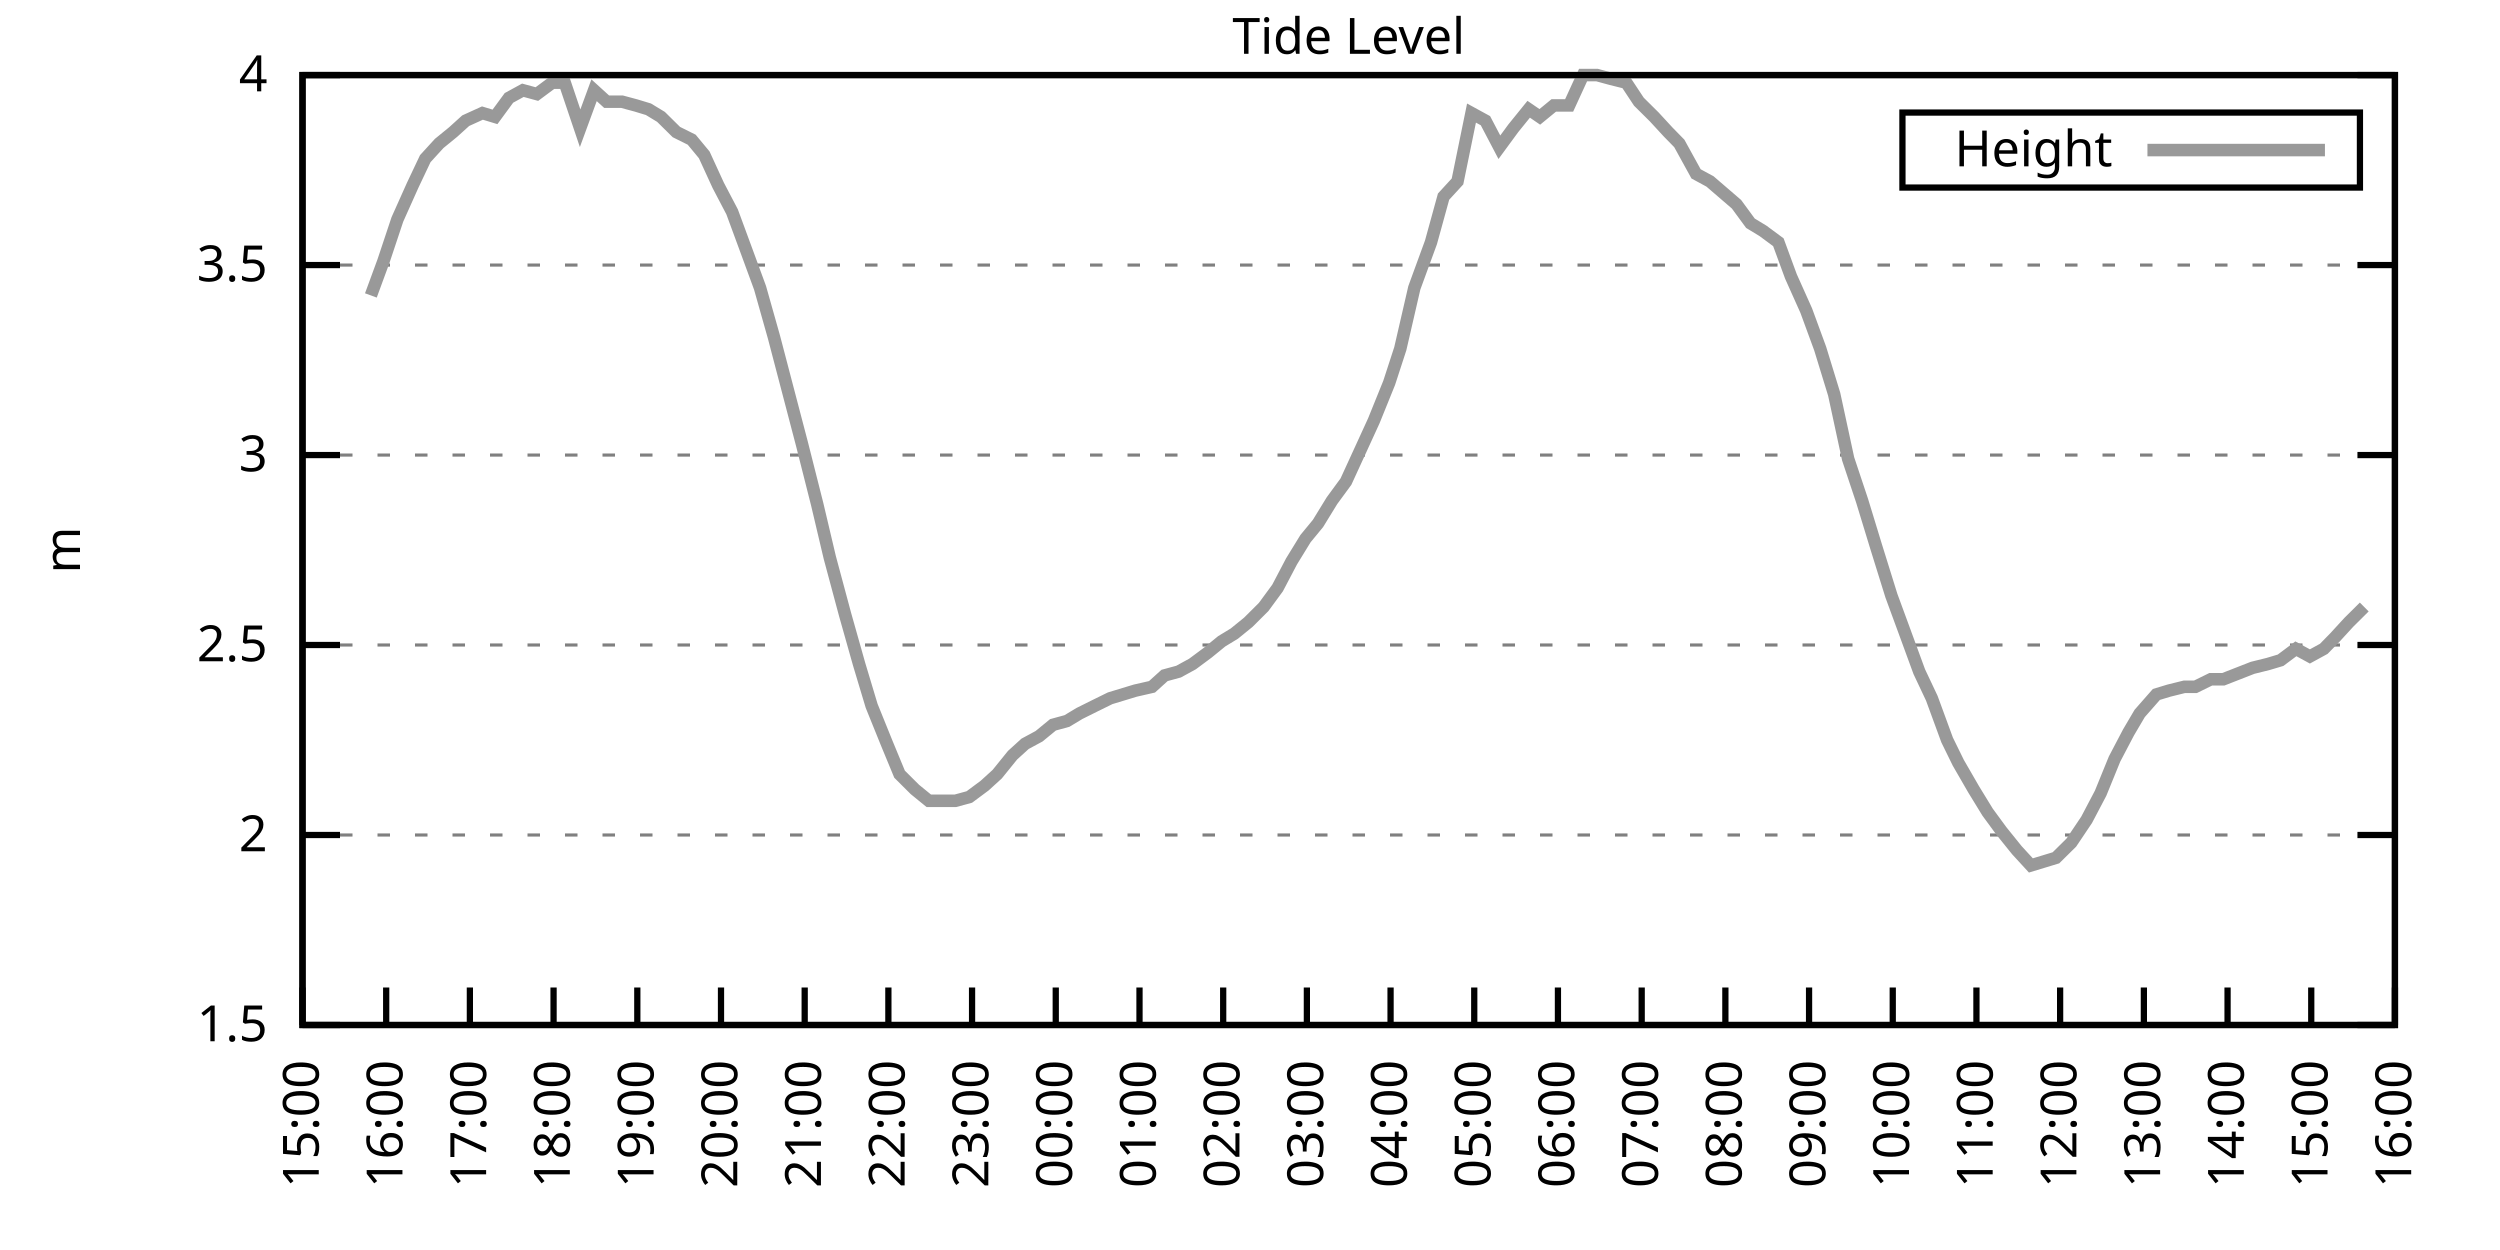
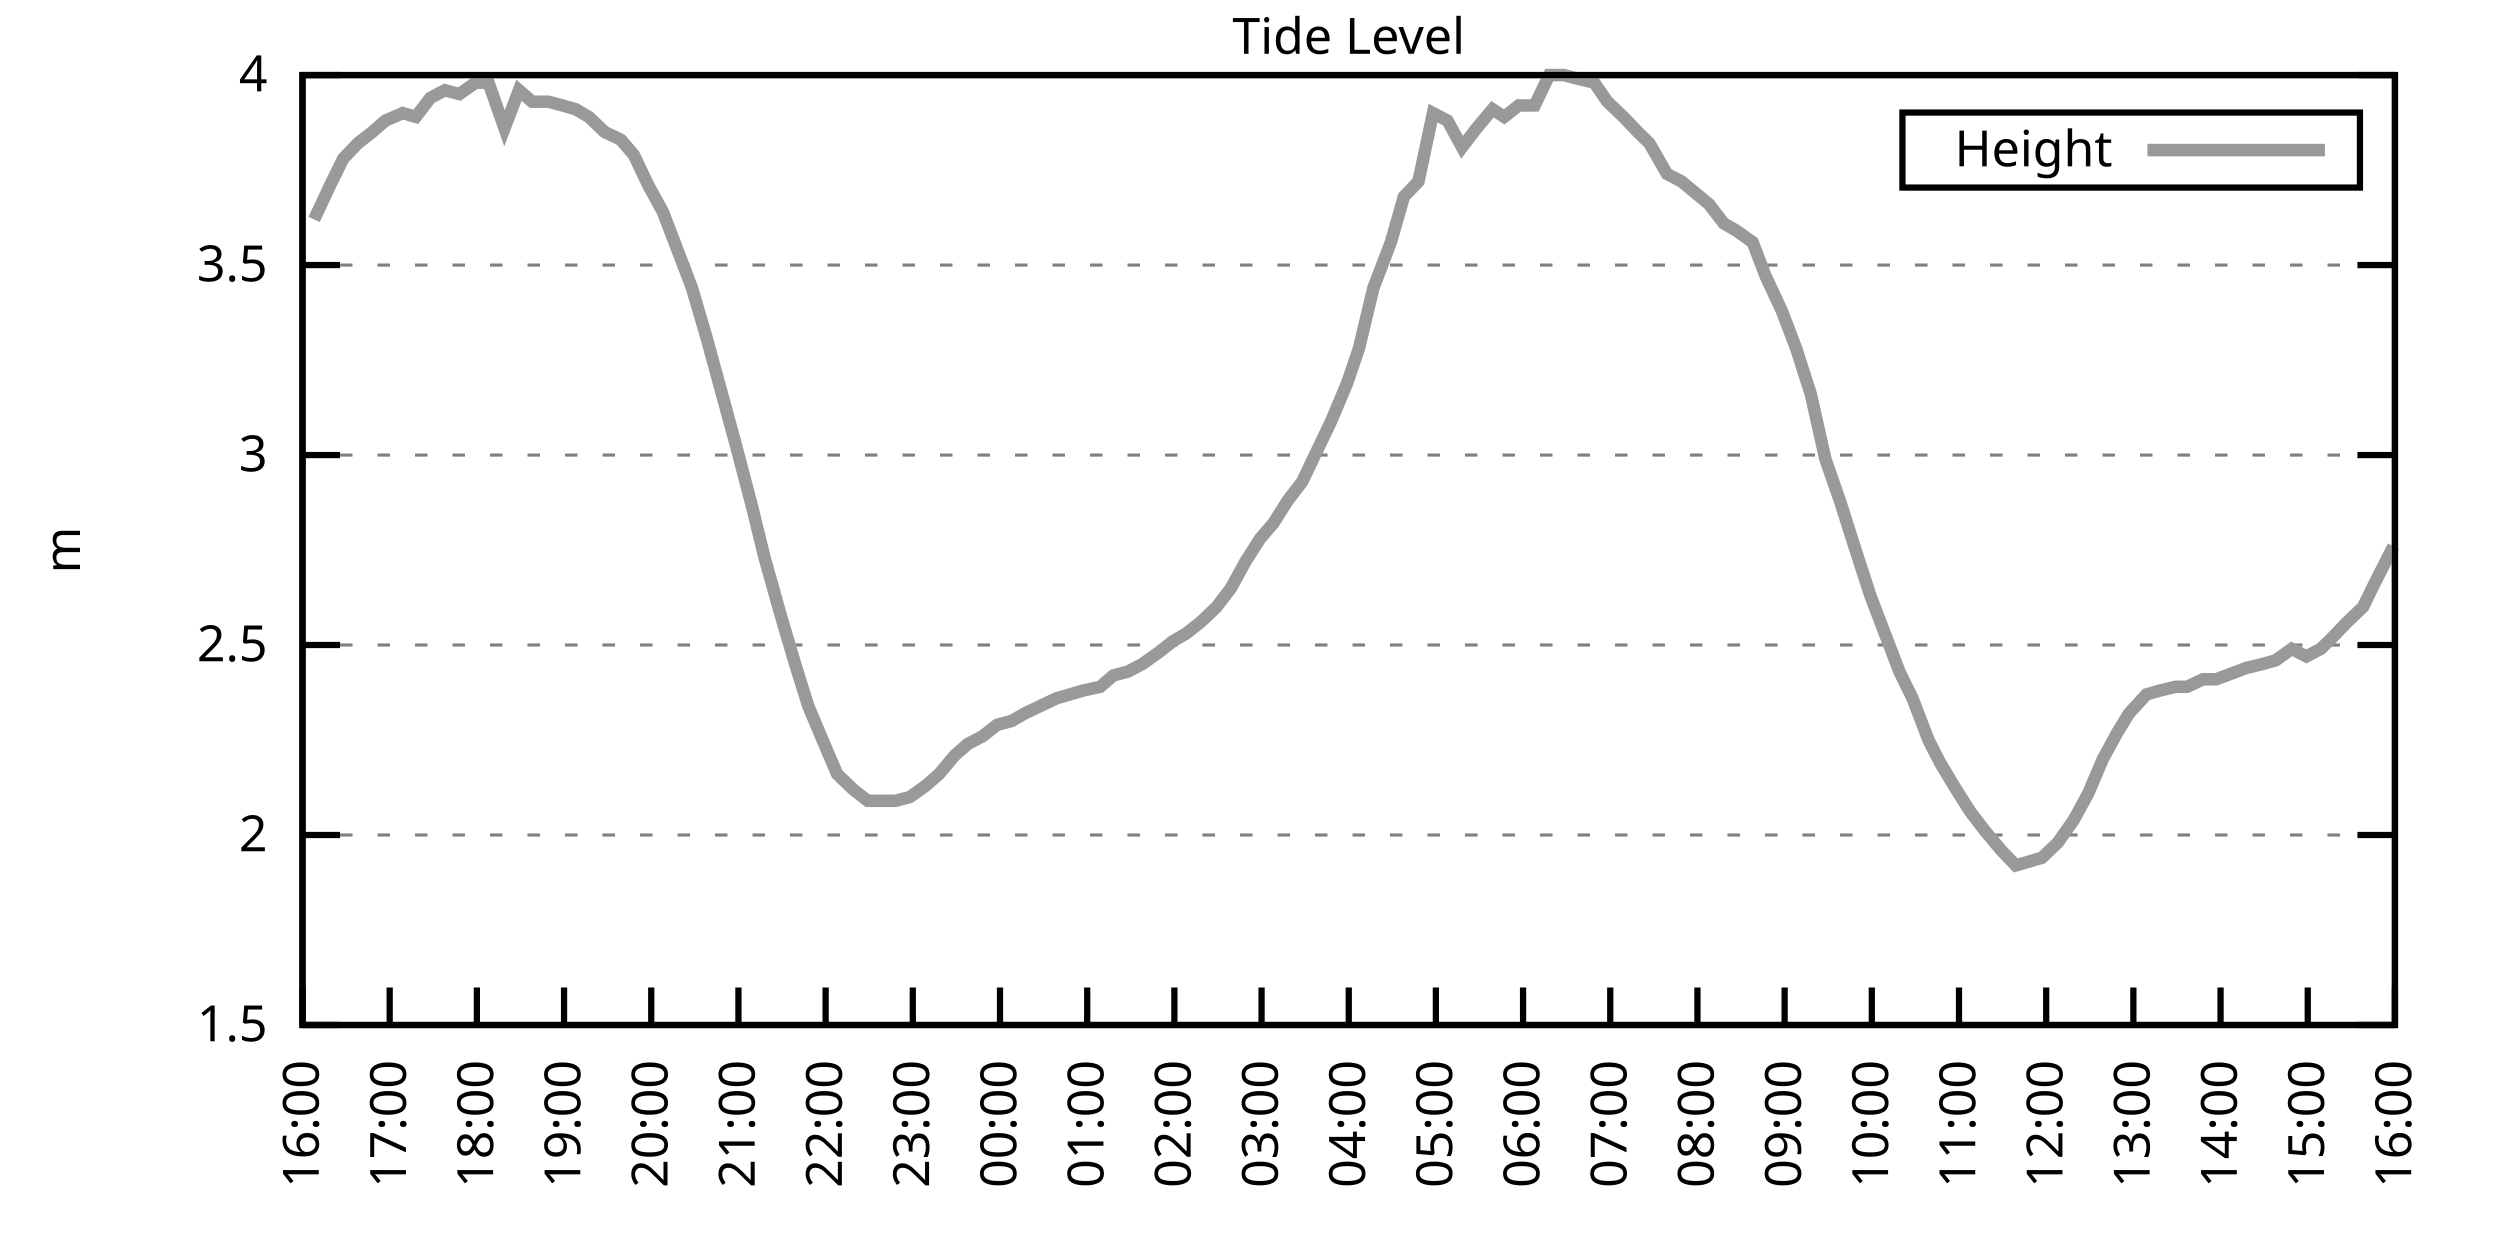
<svg xmlns="http://www.w3.org/2000/svg" xmlns:xlink="http://www.w3.org/1999/xlink" width="400" height="200" viewBox="0 0 400 200">
  <g id="gnuplot_canvas">
    <rect x="0" y="0" width="400" height="200" fill="none" />
    <defs>
      <circle id="gpDot" r="0.5" stroke-width="0.5" stroke="currentColor" />
      <path id="gpPt0" stroke-width="0.333" stroke="currentColor" d="M-1,0 h2 M0,-1 v2" />
      <path id="gpPt1" stroke-width="0.333" stroke="currentColor" d="M-1,-1 L1,1 M1,-1 L-1,1" />
      <path id="gpPt2" stroke-width="0.333" stroke="currentColor" d="M-1,0 L1,0 M0,-1 L0,1 M-1,-1 L1,1 M-1,1 L1,-1" />
      <rect id="gpPt3" stroke-width="0.333" stroke="currentColor" x="-1" y="-1" width="2" height="2" />
      <rect id="gpPt4" stroke-width="0.333" stroke="currentColor" fill="currentColor" x="-1" y="-1" width="2" height="2" />
      <circle id="gpPt5" stroke-width="0.333" stroke="currentColor" cx="0" cy="0" r="1" />
      <use xlink:href="#gpPt5" id="gpPt6" fill="currentColor" stroke="none" />
      <path id="gpPt7" stroke-width="0.333" stroke="currentColor" d="M0,-1.33 L-1.33,0.67 L1.33,0.67 z" />
      <use xlink:href="#gpPt7" id="gpPt8" fill="currentColor" stroke="none" />
      <use xlink:href="#gpPt7" id="gpPt9" stroke="currentColor" transform="rotate(180)" />
      <use xlink:href="#gpPt9" id="gpPt10" fill="currentColor" stroke="none" />
      <use xlink:href="#gpPt3" id="gpPt11" stroke="currentColor" transform="rotate(45)" />
      <use xlink:href="#gpPt11" id="gpPt12" fill="currentColor" stroke="none" />
      <path id="gpPt13" stroke-width="0.333" stroke="currentColor" d="M0,1.330 L1.265,0.411 L0.782,-1.067 L-0.782,-1.076 L-1.265,0.411 z" />
      <use xlink:href="#gpPt13" id="gpPt14" fill="currentColor" stroke="none" />
      <filter id="textbox" filterUnits="objectBoundingBox" x="0" y="0" height="1" width="1">
        <feFlood flood-color="white" flood-opacity="1" result="bgnd" />
        <feComposite in="SourceGraphic" in2="bgnd" operator="atop" />
      </filter>
      <filter id="greybox" filterUnits="objectBoundingBox" x="0" y="0" height="1" width="1">
        <feFlood flood-color="lightgrey" flood-opacity="1" result="grey" />
        <feComposite in="SourceGraphic" in2="grey" operator="atop" />
      </filter>
    </defs>
    <g fill="none" color="white" stroke="currentColor" stroke-width="1.00" stroke-linecap="butt" stroke-linejoin="miter">
</g>
    <g fill="none" color="black" stroke="currentColor" stroke-width="1.00" stroke-linecap="butt" stroke-linejoin="miter">
      <g stroke="none" shape-rendering="crispEdges">
        <polygon fill="rgb(255, 255, 255)" points="48.40,164.00 383.18,164.00 383.18,12.02 48.40,12.02 " />
      </g>
    </g>
    <g fill="none" color="black" stroke="currentColor" stroke-width="1.00" stroke-linecap="butt" stroke-linejoin="miter">
</g>
    <g fill="none" color="black" stroke="black" stroke-width="0.50" stroke-linecap="butt" stroke-linejoin="miter">
</g>
    <g fill="none" color="gray" stroke="currentColor" stroke-width="0.50" stroke-linecap="butt" stroke-linejoin="miter">
      <path stroke="gray" stroke-dasharray="2,4" class="gridline" d="M48.40,164.00 L383.19,164.00  " />
    </g>
    <g fill="none" color="gray" stroke="gray" stroke-width="1.00" stroke-linecap="butt" stroke-linejoin="miter">
</g>
    <g fill="none" color="black" stroke="currentColor" stroke-width="1.00" stroke-linecap="butt" stroke-linejoin="miter">
      <path stroke="black" d="M48.40,164.00 L54.40,164.00 M383.19,164.00 L377.19,164.00  " />
      <g transform="translate(42.80,166.60)" stroke="none" fill="black" font-family="Sans" font-size="8.00" text-anchor="end">
        <text>
          <tspan font-family="Sans"> 1.5</tspan>
        </text>
      </g>
    </g>
    <g fill="none" color="black" stroke="currentColor" stroke-width="1.00" stroke-linecap="butt" stroke-linejoin="miter">
</g>
    <g fill="none" color="black" stroke="black" stroke-width="0.50" stroke-linecap="butt" stroke-linejoin="miter">
</g>
    <g fill="none" color="gray" stroke="currentColor" stroke-width="0.50" stroke-linecap="butt" stroke-linejoin="miter">
      <path stroke="gray" stroke-dasharray="2,4" class="gridline" d="M48.40,133.60 L383.19,133.60  " />
    </g>
    <g fill="none" color="gray" stroke="gray" stroke-width="1.00" stroke-linecap="butt" stroke-linejoin="miter">
</g>
    <g fill="none" color="black" stroke="currentColor" stroke-width="1.00" stroke-linecap="butt" stroke-linejoin="miter">
      <path stroke="black" d="M48.40,133.60 L54.40,133.60 M383.19,133.60 L377.19,133.60  " />
      <g transform="translate(42.80,136.20)" stroke="none" fill="black" font-family="Sans" font-size="8.00" text-anchor="end">
        <text>
          <tspan font-family="Sans"> 2</tspan>
        </text>
      </g>
    </g>
    <g fill="none" color="black" stroke="currentColor" stroke-width="1.00" stroke-linecap="butt" stroke-linejoin="miter">
</g>
    <g fill="none" color="black" stroke="black" stroke-width="0.50" stroke-linecap="butt" stroke-linejoin="miter">
</g>
    <g fill="none" color="gray" stroke="currentColor" stroke-width="0.50" stroke-linecap="butt" stroke-linejoin="miter">
      <path stroke="gray" stroke-dasharray="2,4" class="gridline" d="M48.40,103.20 L383.19,103.20  " />
    </g>
    <g fill="none" color="gray" stroke="gray" stroke-width="1.00" stroke-linecap="butt" stroke-linejoin="miter">
</g>
    <g fill="none" color="black" stroke="currentColor" stroke-width="1.00" stroke-linecap="butt" stroke-linejoin="miter">
      <path stroke="black" d="M48.40,103.20 L54.40,103.20 M383.19,103.20 L377.19,103.20  " />
      <g transform="translate(42.80,105.80)" stroke="none" fill="black" font-family="Sans" font-size="8.00" text-anchor="end">
        <text>
          <tspan font-family="Sans"> 2.5</tspan>
        </text>
      </g>
    </g>
    <g fill="none" color="black" stroke="currentColor" stroke-width="1.00" stroke-linecap="butt" stroke-linejoin="miter">
</g>
    <g fill="none" color="black" stroke="black" stroke-width="0.50" stroke-linecap="butt" stroke-linejoin="miter">
</g>
    <g fill="none" color="gray" stroke="currentColor" stroke-width="0.50" stroke-linecap="butt" stroke-linejoin="miter">
      <path stroke="gray" stroke-dasharray="2,4" class="gridline" d="M48.40,72.81 L383.19,72.81  " />
    </g>
    <g fill="none" color="gray" stroke="gray" stroke-width="1.00" stroke-linecap="butt" stroke-linejoin="miter">
</g>
    <g fill="none" color="black" stroke="currentColor" stroke-width="1.00" stroke-linecap="butt" stroke-linejoin="miter">
      <path stroke="black" d="M48.40,72.81 L54.40,72.81 M383.19,72.81 L377.19,72.81  " />
      <g transform="translate(42.80,75.41)" stroke="none" fill="black" font-family="Sans" font-size="8.00" text-anchor="end">
        <text>
          <tspan font-family="Sans"> 3</tspan>
        </text>
      </g>
    </g>
    <g fill="none" color="black" stroke="currentColor" stroke-width="1.00" stroke-linecap="butt" stroke-linejoin="miter">
</g>
    <g fill="none" color="black" stroke="black" stroke-width="0.50" stroke-linecap="butt" stroke-linejoin="miter">
</g>
    <g fill="none" color="gray" stroke="currentColor" stroke-width="0.50" stroke-linecap="butt" stroke-linejoin="miter">
      <path stroke="gray" stroke-dasharray="2,4" class="gridline" d="M48.40,42.41 L383.19,42.41  " />
    </g>
    <g fill="none" color="gray" stroke="gray" stroke-width="1.00" stroke-linecap="butt" stroke-linejoin="miter">
</g>
    <g fill="none" color="black" stroke="currentColor" stroke-width="1.00" stroke-linecap="butt" stroke-linejoin="miter">
      <path stroke="black" d="M48.40,42.41 L54.40,42.41 M383.19,42.41 L377.19,42.41  " />
      <g transform="translate(42.80,45.01)" stroke="none" fill="black" font-family="Sans" font-size="8.00" text-anchor="end">
        <text>
          <tspan font-family="Sans"> 3.5</tspan>
        </text>
      </g>
    </g>
    <g fill="none" color="black" stroke="currentColor" stroke-width="1.00" stroke-linecap="butt" stroke-linejoin="miter">
</g>
    <g fill="none" color="black" stroke="black" stroke-width="0.50" stroke-linecap="butt" stroke-linejoin="miter">
</g>
    <g fill="none" color="gray" stroke="currentColor" stroke-width="0.50" stroke-linecap="butt" stroke-linejoin="miter">
      <path stroke="gray" stroke-dasharray="2,4" class="gridline" d="M48.40,12.01 L383.19,12.01  " />
    </g>
    <g fill="none" color="gray" stroke="gray" stroke-width="1.00" stroke-linecap="butt" stroke-linejoin="miter">
</g>
    <g fill="none" color="black" stroke="currentColor" stroke-width="1.00" stroke-linecap="butt" stroke-linejoin="miter">
      <path stroke="black" d="M48.40,12.01 L54.40,12.01 M383.19,12.01 L377.19,12.01  " />
      <g transform="translate(42.80,14.61)" stroke="none" fill="black" font-family="Sans" font-size="8.00" text-anchor="end">
        <text>
          <tspan font-family="Sans"> 4</tspan>
        </text>
      </g>
    </g>
    <g fill="none" color="black" stroke="currentColor" stroke-width="1.00" stroke-linecap="butt" stroke-linejoin="miter">
      <path stroke="black" d="M48.40,164.00 L48.40,158.00  " />
      <g transform="translate(51.00,169.60) rotate(270.00)" stroke="none" fill="black" font-family="Sans" font-size="8.00" text-anchor="end">
        <text>
-           <tspan font-family="Sans">15:00</tspan>
-         </text>
-       </g>
-     </g>
-     <g fill="none" color="black" stroke="currentColor" stroke-width="1.00" stroke-linecap="butt" stroke-linejoin="miter">
-       <path stroke="black" d="M61.79,164.00 L61.79,158.00  " />
-       <g transform="translate(64.39,169.60) rotate(270.00)" stroke="none" fill="black" font-family="Sans" font-size="8.00" text-anchor="end">
-         <text>
          <tspan font-family="Sans">16:00</tspan>
        </text>
      </g>
    </g>
    <g fill="none" color="black" stroke="currentColor" stroke-width="1.00" stroke-linecap="butt" stroke-linejoin="miter">
-       <path stroke="black" d="M75.18,164.00 L75.18,158.00  " />
-       <g transform="translate(77.78,169.60) rotate(270.00)" stroke="none" fill="black" font-family="Sans" font-size="8.00" text-anchor="end">
+       <path stroke="black" d="M62.35,164.00 L62.35,158.00  " />
+       <g transform="translate(64.95,169.60) rotate(270.00)" stroke="none" fill="black" font-family="Sans" font-size="8.00" text-anchor="end">
        <text>
          <tspan font-family="Sans">17:00</tspan>
        </text>
      </g>
    </g>
    <g fill="none" color="black" stroke="currentColor" stroke-width="1.00" stroke-linecap="butt" stroke-linejoin="miter">
-       <path stroke="black" d="M88.57,164.00 L88.57,158.00  " />
-       <g transform="translate(91.17,169.60) rotate(270.00)" stroke="none" fill="black" font-family="Sans" font-size="8.00" text-anchor="end">
+       <path stroke="black" d="M76.30,164.00 L76.30,158.00  " />
+       <g transform="translate(78.90,169.60) rotate(270.00)" stroke="none" fill="black" font-family="Sans" font-size="8.00" text-anchor="end">
        <text>
          <tspan font-family="Sans">18:00</tspan>
        </text>
      </g>
    </g>
    <g fill="none" color="black" stroke="currentColor" stroke-width="1.00" stroke-linecap="butt" stroke-linejoin="miter">
-       <path stroke="black" d="M101.97,164.00 L101.97,158.00  " />
-       <g transform="translate(104.57,169.60) rotate(270.00)" stroke="none" fill="black" font-family="Sans" font-size="8.00" text-anchor="end">
+       <path stroke="black" d="M90.25,164.00 L90.25,158.00  " />
+       <g transform="translate(92.85,169.60) rotate(270.00)" stroke="none" fill="black" font-family="Sans" font-size="8.00" text-anchor="end">
        <text>
          <tspan font-family="Sans">19:00</tspan>
        </text>
      </g>
    </g>
    <g fill="none" color="black" stroke="currentColor" stroke-width="1.00" stroke-linecap="butt" stroke-linejoin="miter">
-       <path stroke="black" d="M115.36,164.00 L115.36,158.00  " />
-       <g transform="translate(117.96,169.60) rotate(270.00)" stroke="none" fill="black" font-family="Sans" font-size="8.00" text-anchor="end">
+       <path stroke="black" d="M104.20,164.00 L104.20,158.00  " />
+       <g transform="translate(106.80,169.60) rotate(270.00)" stroke="none" fill="black" font-family="Sans" font-size="8.00" text-anchor="end">
        <text>
          <tspan font-family="Sans">20:00</tspan>
        </text>
      </g>
    </g>
    <g fill="none" color="black" stroke="currentColor" stroke-width="1.00" stroke-linecap="butt" stroke-linejoin="miter">
-       <path stroke="black" d="M128.75,164.00 L128.75,158.00  " />
-       <g transform="translate(131.35,169.60) rotate(270.00)" stroke="none" fill="black" font-family="Sans" font-size="8.00" text-anchor="end">
+       <path stroke="black" d="M118.15,164.00 L118.15,158.00  " />
+       <g transform="translate(120.75,169.60) rotate(270.00)" stroke="none" fill="black" font-family="Sans" font-size="8.00" text-anchor="end">
        <text>
          <tspan font-family="Sans">21:00</tspan>
        </text>
      </g>
    </g>
    <g fill="none" color="black" stroke="currentColor" stroke-width="1.00" stroke-linecap="butt" stroke-linejoin="miter">
-       <path stroke="black" d="M142.14,164.00 L142.14,158.00  " />
-       <g transform="translate(144.74,169.60) rotate(270.00)" stroke="none" fill="black" font-family="Sans" font-size="8.00" text-anchor="end">
+       <path stroke="black" d="M132.10,164.00 L132.10,158.00  " />
+       <g transform="translate(134.70,169.60) rotate(270.00)" stroke="none" fill="black" font-family="Sans" font-size="8.00" text-anchor="end">
        <text>
          <tspan font-family="Sans">22:00</tspan>
        </text>
      </g>
    </g>
    <g fill="none" color="black" stroke="currentColor" stroke-width="1.00" stroke-linecap="butt" stroke-linejoin="miter">
-       <path stroke="black" d="M155.53,164.00 L155.53,158.00  " />
-       <g transform="translate(158.13,169.60) rotate(270.00)" stroke="none" fill="black" font-family="Sans" font-size="8.00" text-anchor="end">
+       <path stroke="black" d="M146.05,164.00 L146.05,158.00  " />
+       <g transform="translate(148.65,169.60) rotate(270.00)" stroke="none" fill="black" font-family="Sans" font-size="8.00" text-anchor="end">
        <text>
          <tspan font-family="Sans">23:00</tspan>
        </text>
      </g>
    </g>
    <g fill="none" color="black" stroke="currentColor" stroke-width="1.00" stroke-linecap="butt" stroke-linejoin="miter">
-       <path stroke="black" d="M168.92,164.00 L168.92,158.00  " />
-       <g transform="translate(171.52,169.60) rotate(270.00)" stroke="none" fill="black" font-family="Sans" font-size="8.00" text-anchor="end">
+       <path stroke="black" d="M160.00,164.00 L160.00,158.00  " />
+       <g transform="translate(162.60,169.60) rotate(270.00)" stroke="none" fill="black" font-family="Sans" font-size="8.00" text-anchor="end">
        <text>
          <tspan font-family="Sans">00:00</tspan>
        </text>
      </g>
    </g>
    <g fill="none" color="black" stroke="currentColor" stroke-width="1.00" stroke-linecap="butt" stroke-linejoin="miter">
-       <path stroke="black" d="M182.32,164.00 L182.32,158.00  " />
-       <g transform="translate(184.92,169.60) rotate(270.00)" stroke="none" fill="black" font-family="Sans" font-size="8.00" text-anchor="end">
+       <path stroke="black" d="M173.95,164.00 L173.95,158.00  " />
+       <g transform="translate(176.55,169.60) rotate(270.00)" stroke="none" fill="black" font-family="Sans" font-size="8.00" text-anchor="end">
        <text>
          <tspan font-family="Sans">01:00</tspan>
        </text>
      </g>
    </g>
    <g fill="none" color="black" stroke="currentColor" stroke-width="1.00" stroke-linecap="butt" stroke-linejoin="miter">
-       <path stroke="black" d="M195.71,164.00 L195.71,158.00  " />
-       <g transform="translate(198.31,169.60) rotate(270.00)" stroke="none" fill="black" font-family="Sans" font-size="8.00" text-anchor="end">
+       <path stroke="black" d="M187.90,164.00 L187.90,158.00  " />
+       <g transform="translate(190.50,169.60) rotate(270.00)" stroke="none" fill="black" font-family="Sans" font-size="8.00" text-anchor="end">
        <text>
          <tspan font-family="Sans">02:00</tspan>
        </text>
      </g>
    </g>
    <g fill="none" color="black" stroke="currentColor" stroke-width="1.00" stroke-linecap="butt" stroke-linejoin="miter">
-       <path stroke="black" d="M209.10,164.00 L209.10,158.00  " />
-       <g transform="translate(211.70,169.60) rotate(270.00)" stroke="none" fill="black" font-family="Sans" font-size="8.00" text-anchor="end">
+       <path stroke="black" d="M201.85,164.00 L201.85,158.00  " />
+       <g transform="translate(204.45,169.60) rotate(270.00)" stroke="none" fill="black" font-family="Sans" font-size="8.00" text-anchor="end">
        <text>
          <tspan font-family="Sans">03:00</tspan>
        </text>
      </g>
    </g>
    <g fill="none" color="black" stroke="currentColor" stroke-width="1.00" stroke-linecap="butt" stroke-linejoin="miter">
-       <path stroke="black" d="M222.49,164.00 L222.49,158.00  " />
-       <g transform="translate(225.09,169.60) rotate(270.00)" stroke="none" fill="black" font-family="Sans" font-size="8.00" text-anchor="end">
+       <path stroke="black" d="M215.80,164.00 L215.80,158.00  " />
+       <g transform="translate(218.40,169.60) rotate(270.00)" stroke="none" fill="black" font-family="Sans" font-size="8.00" text-anchor="end">
        <text>
          <tspan font-family="Sans">04:00</tspan>
        </text>
      </g>
    </g>
    <g fill="none" color="black" stroke="currentColor" stroke-width="1.00" stroke-linecap="butt" stroke-linejoin="miter">
-       <path stroke="black" d="M235.88,164.00 L235.88,158.00  " />
-       <g transform="translate(238.48,169.60) rotate(270.00)" stroke="none" fill="black" font-family="Sans" font-size="8.00" text-anchor="end">
+       <path stroke="black" d="M229.74,164.00 L229.74,158.00  " />
+       <g transform="translate(232.34,169.60) rotate(270.00)" stroke="none" fill="black" font-family="Sans" font-size="8.00" text-anchor="end">
        <text>
          <tspan font-family="Sans">05:00</tspan>
        </text>
      </g>
    </g>
    <g fill="none" color="black" stroke="currentColor" stroke-width="1.00" stroke-linecap="butt" stroke-linejoin="miter">
-       <path stroke="black" d="M249.27,164.00 L249.27,158.00  " />
-       <g transform="translate(251.87,169.60) rotate(270.00)" stroke="none" fill="black" font-family="Sans" font-size="8.00" text-anchor="end">
+       <path stroke="black" d="M243.69,164.00 L243.69,158.00  " />
+       <g transform="translate(246.29,169.60) rotate(270.00)" stroke="none" fill="black" font-family="Sans" font-size="8.00" text-anchor="end">
        <text>
          <tspan font-family="Sans">06:00</tspan>
        </text>
      </g>
    </g>
    <g fill="none" color="black" stroke="currentColor" stroke-width="1.00" stroke-linecap="butt" stroke-linejoin="miter">
-       <path stroke="black" d="M262.67,164.00 L262.67,158.00  " />
-       <g transform="translate(265.27,169.60) rotate(270.00)" stroke="none" fill="black" font-family="Sans" font-size="8.00" text-anchor="end">
+       <path stroke="black" d="M257.64,164.00 L257.64,158.00  " />
+       <g transform="translate(260.24,169.60) rotate(270.00)" stroke="none" fill="black" font-family="Sans" font-size="8.00" text-anchor="end">
        <text>
          <tspan font-family="Sans">07:00</tspan>
        </text>
      </g>
    </g>
    <g fill="none" color="black" stroke="currentColor" stroke-width="1.00" stroke-linecap="butt" stroke-linejoin="miter">
-       <path stroke="black" d="M276.06,164.00 L276.06,158.00  " />
-       <g transform="translate(278.66,169.60) rotate(270.00)" stroke="none" fill="black" font-family="Sans" font-size="8.00" text-anchor="end">
+       <path stroke="black" d="M271.59,164.00 L271.59,158.00  " />
+       <g transform="translate(274.19,169.60) rotate(270.00)" stroke="none" fill="black" font-family="Sans" font-size="8.00" text-anchor="end">
        <text>
          <tspan font-family="Sans">08:00</tspan>
        </text>
      </g>
    </g>
    <g fill="none" color="black" stroke="currentColor" stroke-width="1.00" stroke-linecap="butt" stroke-linejoin="miter">
-       <path stroke="black" d="M289.45,164.00 L289.45,158.00  " />
-       <g transform="translate(292.05,169.60) rotate(270.00)" stroke="none" fill="black" font-family="Sans" font-size="8.00" text-anchor="end">
+       <path stroke="black" d="M285.54,164.00 L285.54,158.00  " />
+       <g transform="translate(288.14,169.60) rotate(270.00)" stroke="none" fill="black" font-family="Sans" font-size="8.00" text-anchor="end">
        <text>
          <tspan font-family="Sans">09:00</tspan>
        </text>
      </g>
    </g>
    <g fill="none" color="black" stroke="currentColor" stroke-width="1.00" stroke-linecap="butt" stroke-linejoin="miter">
-       <path stroke="black" d="M302.84,164.00 L302.84,158.00  " />
-       <g transform="translate(305.44,169.60) rotate(270.00)" stroke="none" fill="black" font-family="Sans" font-size="8.00" text-anchor="end">
+       <path stroke="black" d="M299.49,164.00 L299.49,158.00  " />
+       <g transform="translate(302.09,169.60) rotate(270.00)" stroke="none" fill="black" font-family="Sans" font-size="8.00" text-anchor="end">
        <text>
          <tspan font-family="Sans">10:00</tspan>
        </text>
      </g>
    </g>
    <g fill="none" color="black" stroke="currentColor" stroke-width="1.00" stroke-linecap="butt" stroke-linejoin="miter">
-       <path stroke="black" d="M316.23,164.00 L316.23,158.00  " />
-       <g transform="translate(318.83,169.60) rotate(270.00)" stroke="none" fill="black" font-family="Sans" font-size="8.00" text-anchor="end">
+       <path stroke="black" d="M313.44,164.00 L313.44,158.00  " />
+       <g transform="translate(316.04,169.60) rotate(270.00)" stroke="none" fill="black" font-family="Sans" font-size="8.00" text-anchor="end">
        <text>
          <tspan font-family="Sans">11:00</tspan>
        </text>
      </g>
    </g>
    <g fill="none" color="black" stroke="currentColor" stroke-width="1.00" stroke-linecap="butt" stroke-linejoin="miter">
-       <path stroke="black" d="M329.62,164.00 L329.62,158.00  " />
-       <g transform="translate(332.22,169.60) rotate(270.00)" stroke="none" fill="black" font-family="Sans" font-size="8.00" text-anchor="end">
+       <path stroke="black" d="M327.39,164.00 L327.39,158.00  " />
+       <g transform="translate(329.99,169.60) rotate(270.00)" stroke="none" fill="black" font-family="Sans" font-size="8.00" text-anchor="end">
        <text>
          <tspan font-family="Sans">12:00</tspan>
        </text>
      </g>
    </g>
    <g fill="none" color="black" stroke="currentColor" stroke-width="1.00" stroke-linecap="butt" stroke-linejoin="miter">
-       <path stroke="black" d="M343.02,164.00 L343.02,158.00  " />
-       <g transform="translate(345.62,169.60) rotate(270.00)" stroke="none" fill="black" font-family="Sans" font-size="8.00" text-anchor="end">
+       <path stroke="black" d="M341.34,164.00 L341.34,158.00  " />
+       <g transform="translate(343.94,169.60) rotate(270.00)" stroke="none" fill="black" font-family="Sans" font-size="8.00" text-anchor="end">
        <text>
          <tspan font-family="Sans">13:00</tspan>
        </text>
      </g>
    </g>
    <g fill="none" color="black" stroke="currentColor" stroke-width="1.00" stroke-linecap="butt" stroke-linejoin="miter">
-       <path stroke="black" d="M356.41,164.00 L356.41,158.00  " />
-       <g transform="translate(359.01,169.60) rotate(270.00)" stroke="none" fill="black" font-family="Sans" font-size="8.00" text-anchor="end">
+       <path stroke="black" d="M355.29,164.00 L355.29,158.00  " />
+       <g transform="translate(357.89,169.60) rotate(270.00)" stroke="none" fill="black" font-family="Sans" font-size="8.00" text-anchor="end">
        <text>
          <tspan font-family="Sans">14:00</tspan>
        </text>
      </g>
    </g>
    <g fill="none" color="black" stroke="currentColor" stroke-width="1.00" stroke-linecap="butt" stroke-linejoin="miter">
-       <path stroke="black" d="M369.80,164.00 L369.80,158.00  " />
-       <g transform="translate(372.40,169.60) rotate(270.00)" stroke="none" fill="black" font-family="Sans" font-size="8.00" text-anchor="end">
+       <path stroke="black" d="M369.24,164.00 L369.24,158.00  " />
+       <g transform="translate(371.84,169.60) rotate(270.00)" stroke="none" fill="black" font-family="Sans" font-size="8.00" text-anchor="end">
        <text>
          <tspan font-family="Sans">15:00</tspan>
        </text>
      </g>
    </g>
    <g fill="none" color="black" stroke="currentColor" stroke-width="1.00" stroke-linecap="butt" stroke-linejoin="miter">
      <path stroke="black" d="M383.19,164.00 L383.19,158.00  " />
      <g transform="translate(385.79,169.60) rotate(270.00)" stroke="none" fill="black" font-family="Sans" font-size="8.00" text-anchor="end">
        <text>
          <tspan font-family="Sans">16:00</tspan>
        </text>
      </g>
    </g>
    <g fill="none" color="black" stroke="currentColor" stroke-width="1.00" stroke-linecap="butt" stroke-linejoin="miter">
</g>
    <g fill="none" color="black" stroke="currentColor" stroke-width="1.00" stroke-linecap="butt" stroke-linejoin="miter">
      <path stroke="black" d="M48.40,12.01 L48.40,164.00 L383.19,164.00 L383.19,12.01 L48.40,12.01 Z  " />
    </g>
    <g fill="none" color="black" stroke="currentColor" stroke-width="1.00" stroke-linecap="butt" stroke-linejoin="miter">
</g>
    <g fill="none" color="black" stroke="currentColor" stroke-width="1.00" stroke-linecap="butt" stroke-linejoin="miter">
      <path stroke="black" d="M304.39,30.01 L304.39,18.01 L377.59,18.01 L377.59,30.01 L304.39,30.01 Z  " />
    </g>
    <g id="Tide_level_plot_1">
      <g fill="none" color="white" stroke="black" stroke-width="2.00" stroke-linecap="butt" stroke-linejoin="miter">
</g>
      <g fill="none" color="black" stroke="currentColor" stroke-width="2.00" stroke-linecap="butt" stroke-linejoin="miter">
        <g transform="translate(337.99,26.61)" stroke="none" fill="black" font-family="Sans" font-size="8.00" text-anchor="end">
          <text>
            <tspan font-family="Sans">Height</tspan>
          </text>
        </g>
      </g>
      <g fill="none" color="black" stroke="currentColor" stroke-width="2.00" stroke-linecap="butt" stroke-linejoin="miter">
-         <path stroke="rgb(153, 153, 153)" d="M343.59,24.01 L371.99,24.01 M59.34,47.27 L61.35,41.80 L63.58,35.11 L66.03,29.64 L68.04,25.39 L70.27,22.95   L72.50,21.13 L74.51,19.31 L77.19,18.09 L79.20,18.70 L81.43,15.66 L83.66,14.44 L85.90,15.05 L88.35,13.23   L90.36,13.23 L92.82,20.52 L95.05,14.44 L97.06,16.27 L99.51,16.27 L101.74,16.87 L103.75,17.48 L105.76,18.70   L108.22,21.13 L110.67,22.35 L112.68,24.78 L114.91,29.64 L117.14,33.90 L119.60,40.58 L121.61,46.06 L123.84,53.96   L126.07,62.47 L128.30,70.98 L130.76,80.71 L132.77,89.22 L135.22,98.34 L137.45,106.24 L139.46,112.93 L141.92,119.01   L143.93,123.87 L146.38,126.31 L148.61,128.13 L150.62,128.13 L152.85,128.13 L155.09,127.52 L157.54,125.70 L159.55,123.87   L162.01,120.83 L164.01,119.01 L166.25,117.80 L168.48,115.97 L170.71,115.36 L172.72,114.15 L175.17,112.93 L177.63,111.72   L179.64,111.11 L181.65,110.50 L184.32,109.89 L186.33,108.07 L188.57,107.46 L190.80,106.24 L193.25,104.42 L195.48,102.60   L197.49,101.38 L199.73,99.56 L202.18,97.12 L204.41,94.08 L206.64,89.83 L208.88,86.18 L210.88,83.75 L213.12,80.10   L215.35,77.06 L217.58,72.20 L219.81,67.33 L222.27,61.25 L224.05,55.78 L226.29,46.06 L228.96,38.76 L230.97,31.46   L233.20,29.03 L235.44,18.09 L237.67,19.31 L239.90,23.56 L242.13,20.52 L244.59,17.48 L246.37,18.70 L248.60,16.87   L251.06,16.87 L253.29,12.01 L255.52,12.01 L257.76,12.62 L260.21,13.23 L262.22,16.27 L264.67,18.70 L266.91,21.13   L268.69,22.95 L271.37,27.82 L273.60,29.03 L277.84,32.68 L280.07,35.72 L282.08,36.94 L284.54,38.76 L286.55,44.23   L289.00,49.70 L291.23,55.78 L293.47,63.08 L295.70,73.41 L297.93,80.10 L300.16,87.40 L302.62,95.30 L304.63,100.77   L307.08,107.46 L309.09,111.72 L311.54,118.40 L313.33,122.05 L315.79,126.31 L318.02,129.95 L320.25,132.99 L322.70,136.03   L324.94,138.47 L326.95,137.86 L328.95,137.25 L331.41,134.82 L333.86,131.17 L336.10,126.91 L338.33,121.44 L340.56,117.19   L342.35,114.15 L345.02,111.11 L347.03,110.50 L349.49,109.89 L351.27,109.89 L353.73,108.68 L355.74,108.68 L360.42,106.85   L362.88,106.24 L364.89,105.64 L367.34,103.81 L369.58,105.03 L371.81,103.81 L373.59,101.99 L375.82,99.56 L378.28,97.12    " />
+         <path stroke="rgb(153, 153, 153)" d="M343.59,24.01 L371.99,24.01 M50.26,35.11 L52.82,29.64 L54.91,25.39 L57.23,22.95 L59.56,21.13 L61.65,19.31   L64.44,18.09 L66.53,18.70 L68.86,15.66 L71.18,14.44 L73.51,15.05 L76.07,13.23 L78.16,13.23 L80.72,20.52   L83.04,14.44 L85.13,16.27 L87.69,16.27 L90.02,16.87 L92.11,17.48 L94.20,18.70 L96.76,21.13 L99.32,22.35   L101.41,24.78 L103.73,29.64 L106.06,33.90 L108.62,40.58 L110.71,46.06 L113.03,53.96 L115.36,62.47 L117.68,70.98   L120.24,80.71 L122.33,89.22 L124.89,98.34 L127.22,106.24 L129.31,112.93 L131.87,119.01 L133.96,123.87 L136.51,126.31   L138.84,128.13 L140.93,128.13 L143.26,128.13 L145.58,127.52 L148.14,125.70 L150.23,123.87 L152.79,120.83 L154.88,119.01   L157.21,117.80 L159.53,115.97 L161.86,115.36 L163.95,114.15 L166.51,112.93 L169.06,111.72 L171.16,111.11 L173.25,110.50   L176.04,109.89 L178.13,108.07 L180.46,107.46 L182.78,106.24 L185.34,104.42 L187.66,102.60 L189.76,101.38 L192.08,99.56   L194.64,97.12 L196.96,94.08 L199.29,89.83 L201.61,86.18 L203.71,83.75 L206.03,80.10 L208.36,77.06 L210.68,72.20   L213.01,67.33 L215.56,61.25 L217.42,55.78 L219.75,46.06 L222.54,38.76 L224.63,31.46 L226.95,29.03 L229.28,18.09   L231.60,19.31 L233.93,23.56 L236.25,20.52 L238.81,17.48 L240.67,18.70 L243.00,16.87 L245.55,16.87 L247.88,12.01   L250.20,12.01 L252.53,12.62 L255.09,13.23 L257.18,16.27 L259.74,18.70 L262.06,21.13 L263.92,22.95 L266.71,27.82   L269.04,29.03 L273.45,32.68 L275.78,35.72 L277.87,36.94 L280.43,38.76 L282.52,44.23 L285.08,49.70 L287.40,55.78   L289.73,63.08 L292.05,73.41 L294.38,80.10 L296.70,87.40 L299.26,95.30 L301.35,100.77 L303.91,107.46 L306.00,111.72   L308.56,118.40 L310.42,122.05 L312.98,126.31 L315.30,129.95 L317.63,132.99 L320.18,136.03 L322.51,138.47 L324.60,137.86   L326.69,137.25 L329.25,134.82 L331.81,131.17 L334.13,126.91 L336.46,121.44 L338.78,117.19 L340.64,114.15 L343.43,111.11   L345.53,110.50 L348.08,109.89 L349.94,109.89 L352.50,108.68 L354.59,108.68 L359.48,106.85 L362.03,106.24 L364.13,105.64   L366.68,103.81 L369.01,105.03 L371.33,103.81 L373.19,101.99 L375.52,99.56 L378.08,97.12 L380.17,92.87 L382.96,87.40    " />
      </g>
    </g>
    <g fill="none" color="black" stroke="currentColor" stroke-width="2.00" stroke-linecap="butt" stroke-linejoin="miter">
</g>
    <g fill="none" color="black" stroke="black" stroke-width="1.00" stroke-linecap="butt" stroke-linejoin="miter">
</g>
    <g fill="none" color="black" stroke="currentColor" stroke-width="1.00" stroke-linecap="butt" stroke-linejoin="miter">
      <path stroke="black" d="M48.40,12.01 L48.40,164.00 L383.19,164.00 L383.19,12.01 L48.40,12.01 Z  " />
      <g transform="translate(12.80,88.01) rotate(270.00)" stroke="none" fill="black" font-family="Sans" font-size="8.00" text-anchor="middle">
        <text>
          <tspan font-family="Sans">m</tspan>
        </text>
      </g>
    </g>
    <g fill="none" color="black" stroke="currentColor" stroke-width="1.00" stroke-linecap="butt" stroke-linejoin="miter">
</g>
    <g fill="none" color="black" stroke="currentColor" stroke-width="1.00" stroke-linecap="butt" stroke-linejoin="miter">
      <g transform="translate(215.79,8.61)" stroke="none" fill="black" font-family="Sans" font-size="8.00" text-anchor="middle">
        <text>
          <tspan font-family="Sans">Tide Level</tspan>
        </text>
      </g>
    </g>
    <g fill="none" color="black" stroke="currentColor" stroke-width="1.00" stroke-linecap="butt" stroke-linejoin="miter">
</g>
  </g>
</svg>
